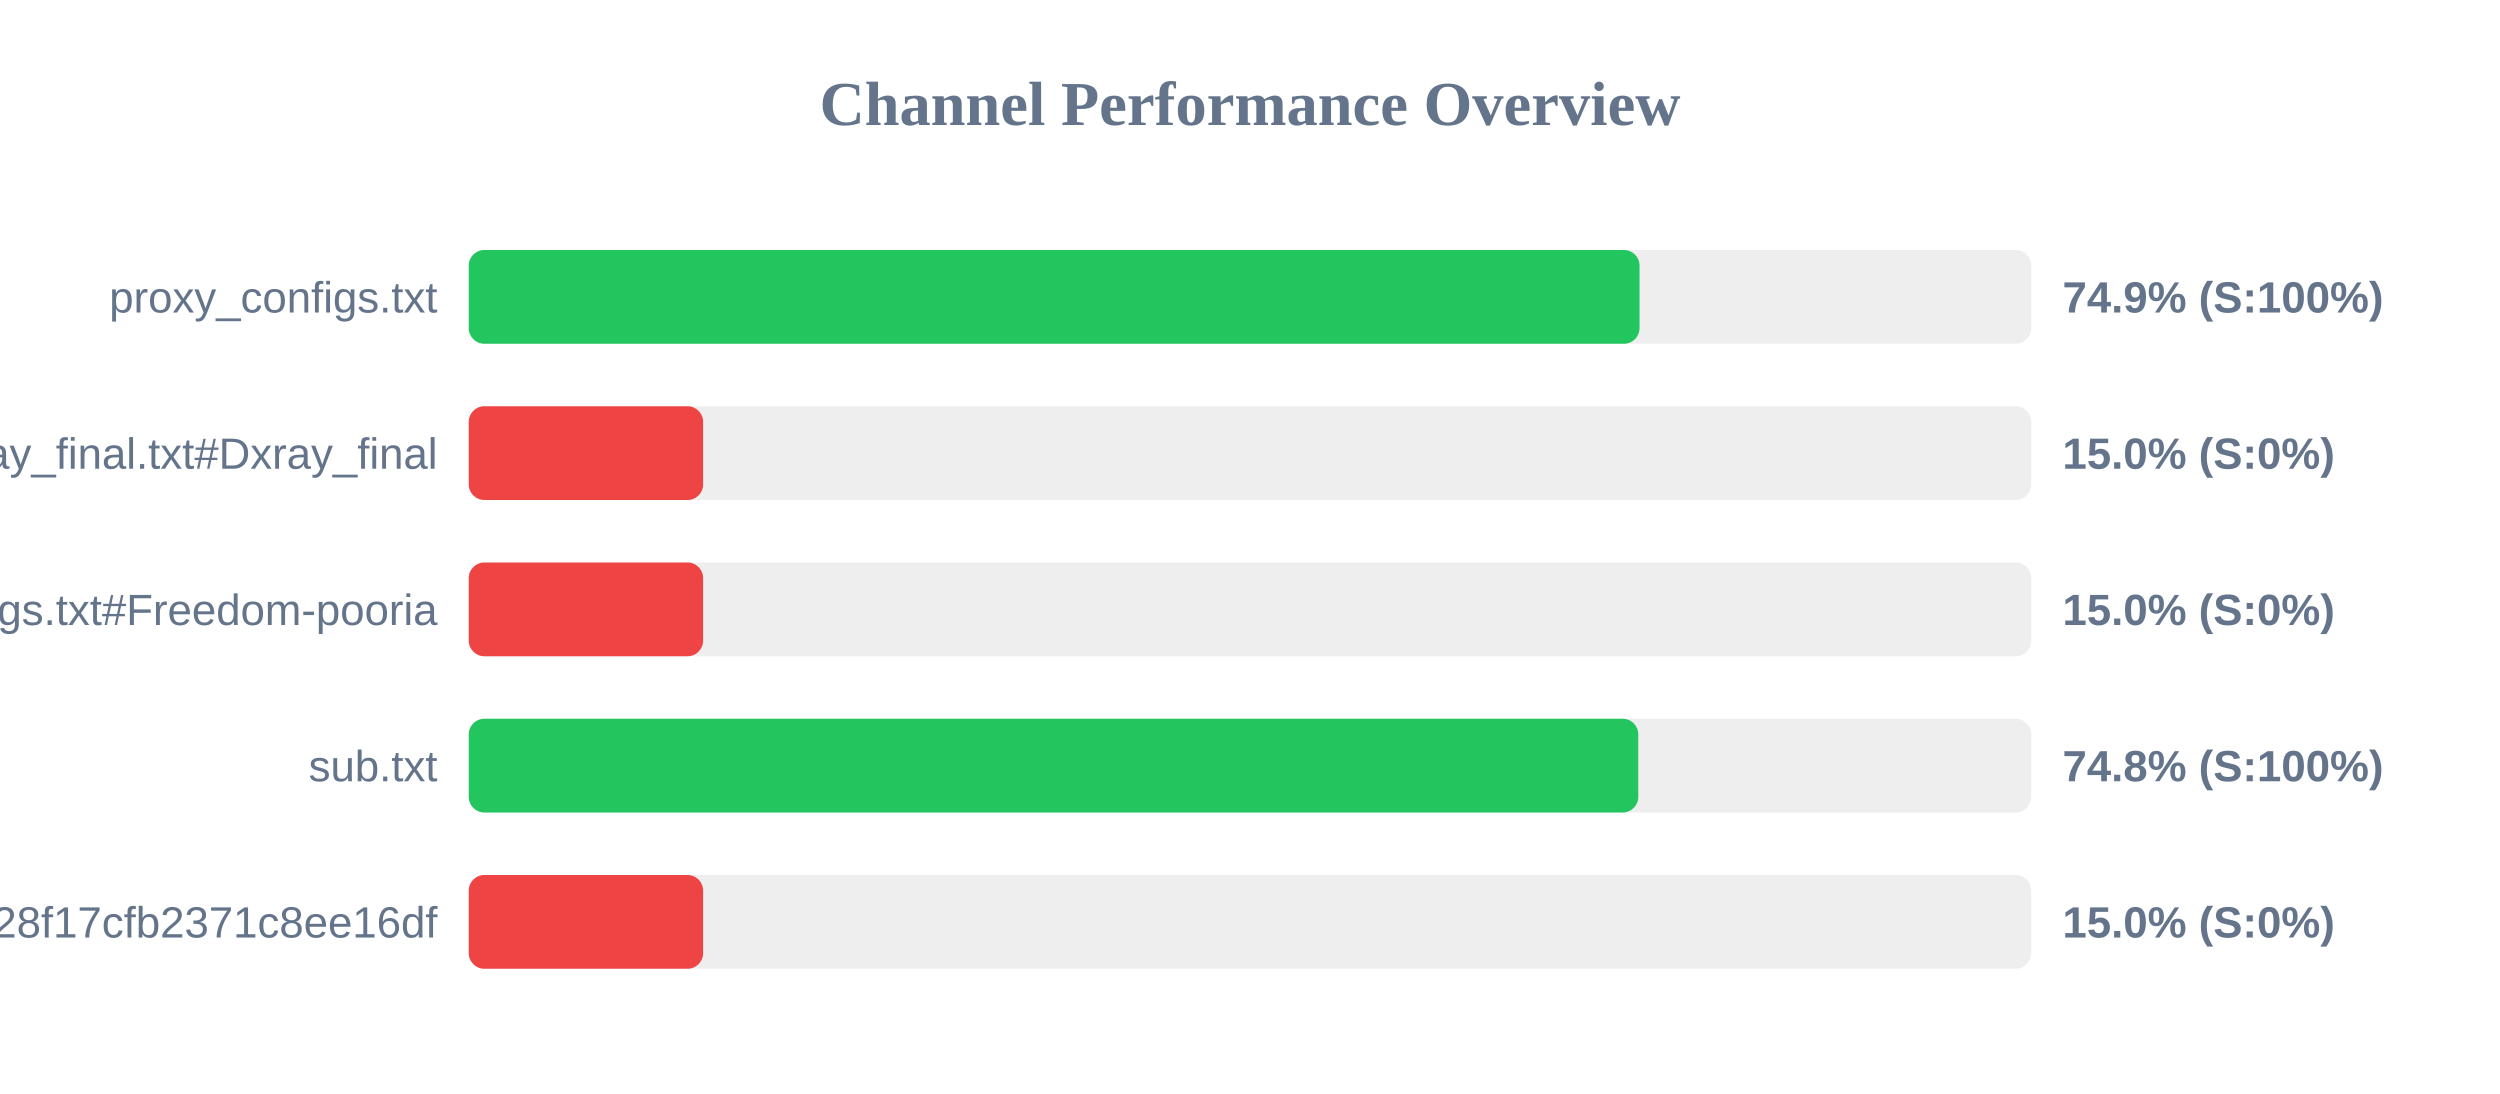
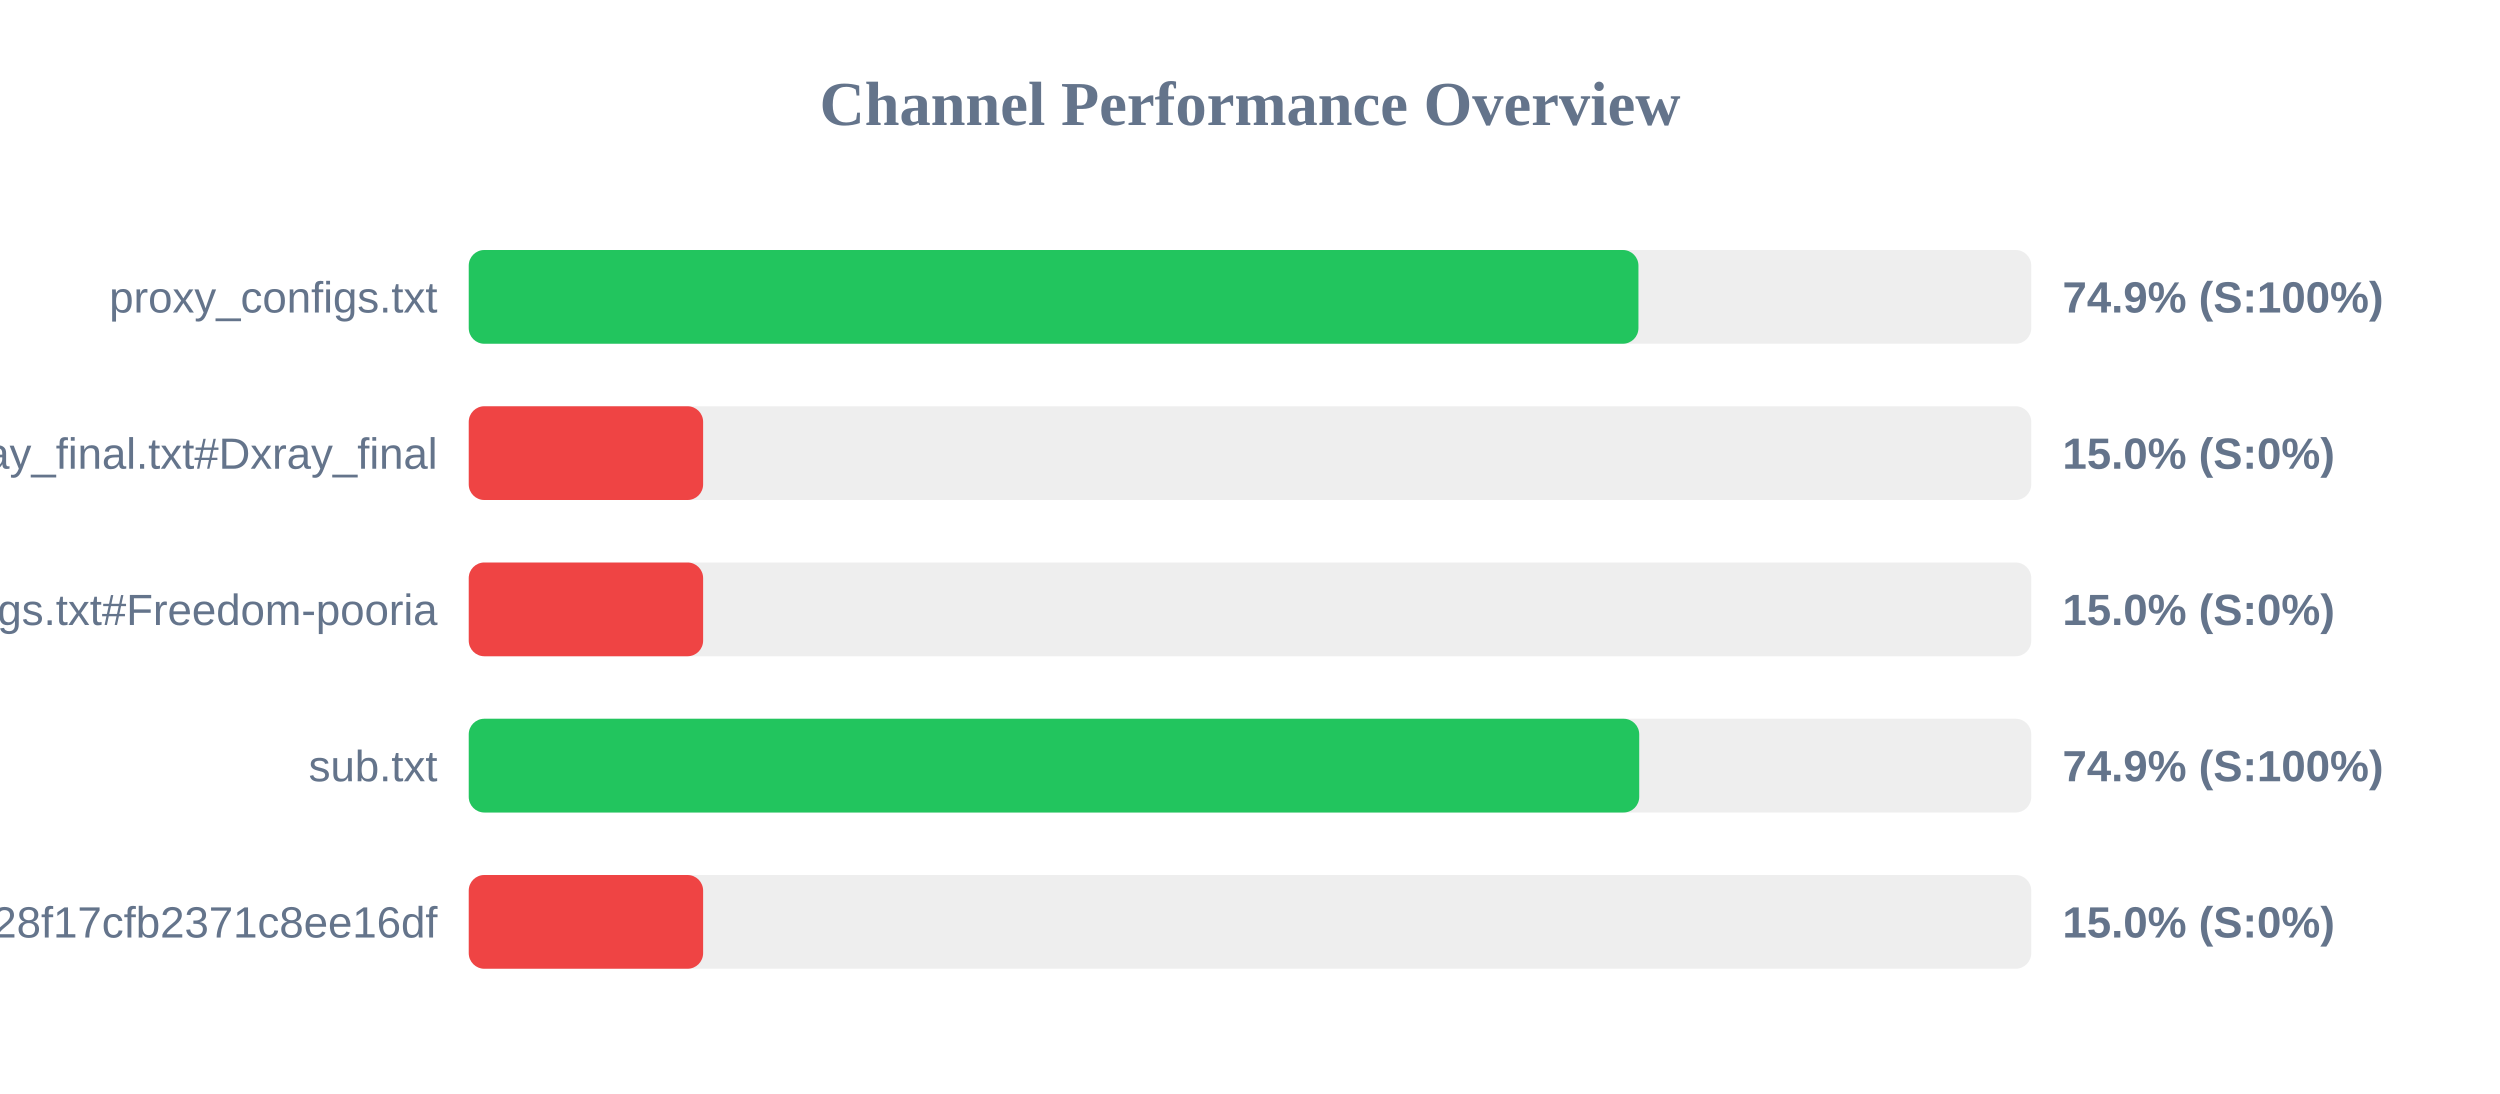
<svg xmlns="http://www.w3.org/2000/svg" width="800" height="350" version="1.1">
  <style>
        .row { font: 14px Arial; fill: #64748b; }
        .score { font: bold 14px Arial; fill: #64748b; }
    </style>
  <text x="400" y="40" text-anchor="middle" font-size="20px" font-weight="bold" fill="#64748b">Channel Performance Overview</text>
  <rect x="150" y="80" width="500" height="30" fill="#eee" rx="5" />
-   <rect x="150" y="80" width="374.65" height="30" fill="#22c55e" rx="5" />
+   <rect x="150" y="80" width="374.3" height="30" fill="#22c55e" rx="5" />
  <text x="140" y="100" text-anchor="end" class="row">proxy_configs.txt</text>
  <text x="660" y="100" text-anchor="start" class="score">74.9% (S:100%)</text>
  <rect x="150" y="130" width="500" height="30" fill="#eee" rx="5" />
  <rect x="150" y="130" width="75.0" height="30" fill="#ef4444" rx="5" />
  <text x="140" y="150" text-anchor="end" class="row">xray_final.txt#Dxray_final</text>
  <text x="660" y="150" text-anchor="start" class="score">15.0% (S:0%)</text>
  <rect x="150" y="180" width="500" height="30" fill="#eee" rx="5" />
  <rect x="150" y="180" width="75.0" height="30" fill="#ef4444" rx="5" />
  <text x="140" y="200" text-anchor="end" class="row">v2ray_configs.txt#Freedom-pooria</text>
  <text x="660" y="200" text-anchor="start" class="score">15.0% (S:0%)</text>
  <rect x="150" y="230" width="500" height="30" fill="#eee" rx="5" />
-   <rect x="150" y="230" width="374.25" height="30" fill="#22c55e" rx="5" />
+   <rect x="150" y="230" width="374.55" height="30" fill="#22c55e" rx="5" />
  <text x="140" y="250" text-anchor="end" class="row">sub.txt</text>
-   <text x="660" y="250" text-anchor="start" class="score">74.8% (S:100%)</text>
+   <text x="660" y="250" text-anchor="start" class="score">74.9% (S:100%)</text>
  <rect x="150" y="280" width="500" height="30" fill="#eee" rx="5" />
  <rect x="150" y="280" width="75.0" height="30" fill="#ef4444" rx="5" />
  <text x="140" y="300" text-anchor="end" class="row">?token=fedfed7b41b828f17cfb2371c8ee16df</text>
  <text x="660" y="300" text-anchor="start" class="score">15.0% (S:0%)</text>
</svg>
